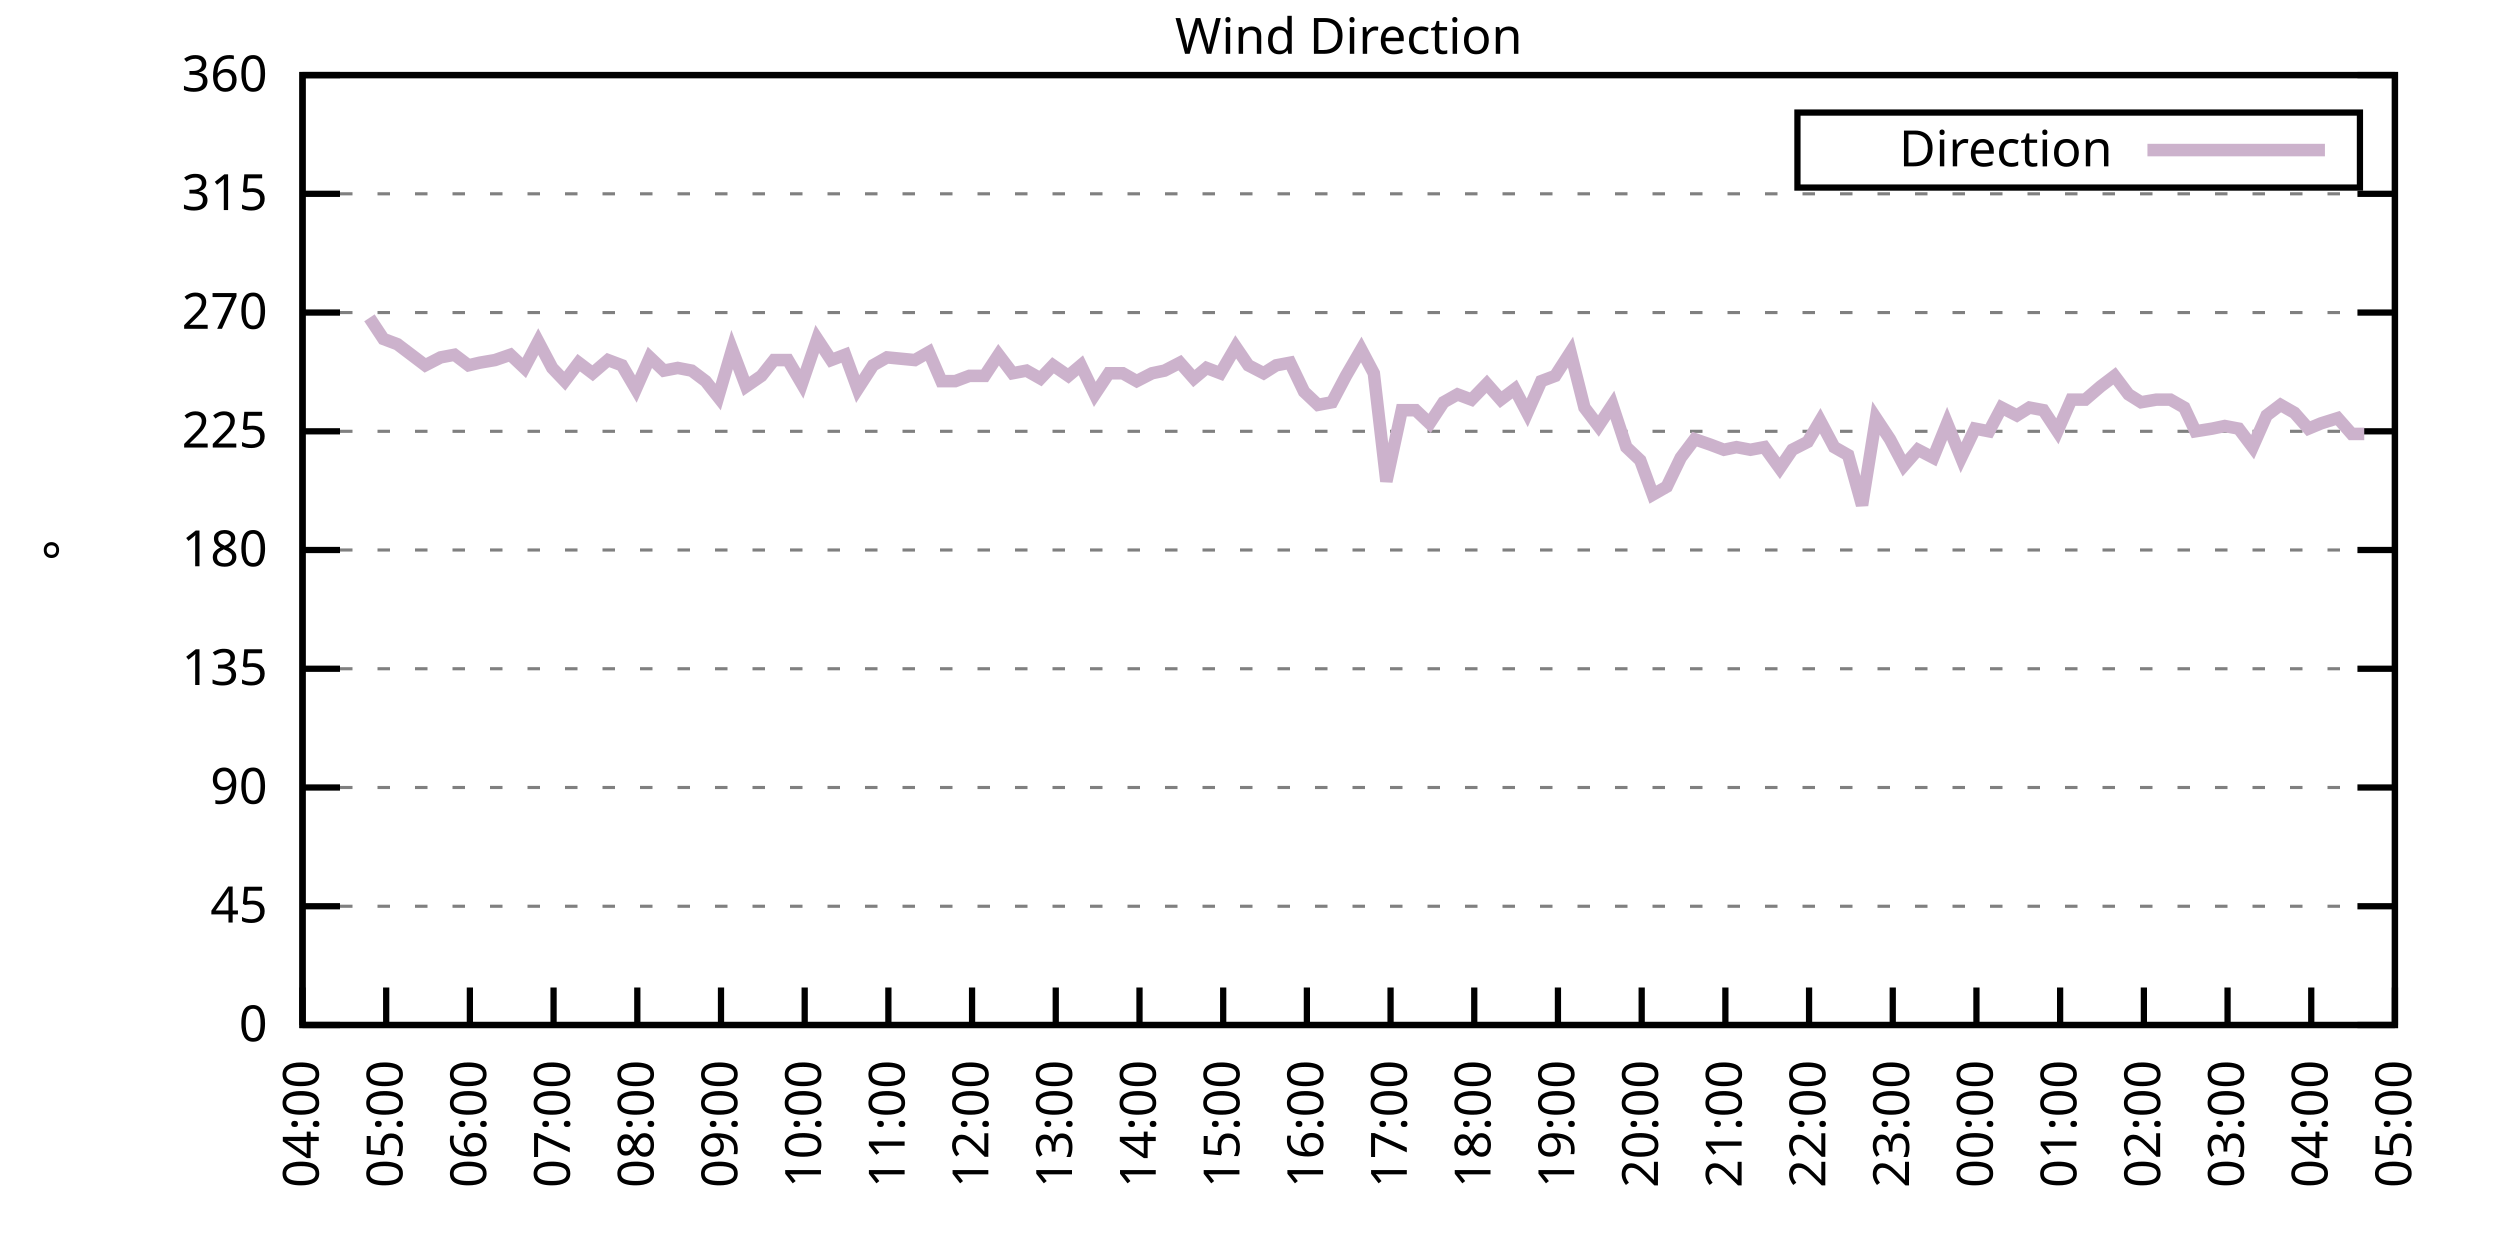
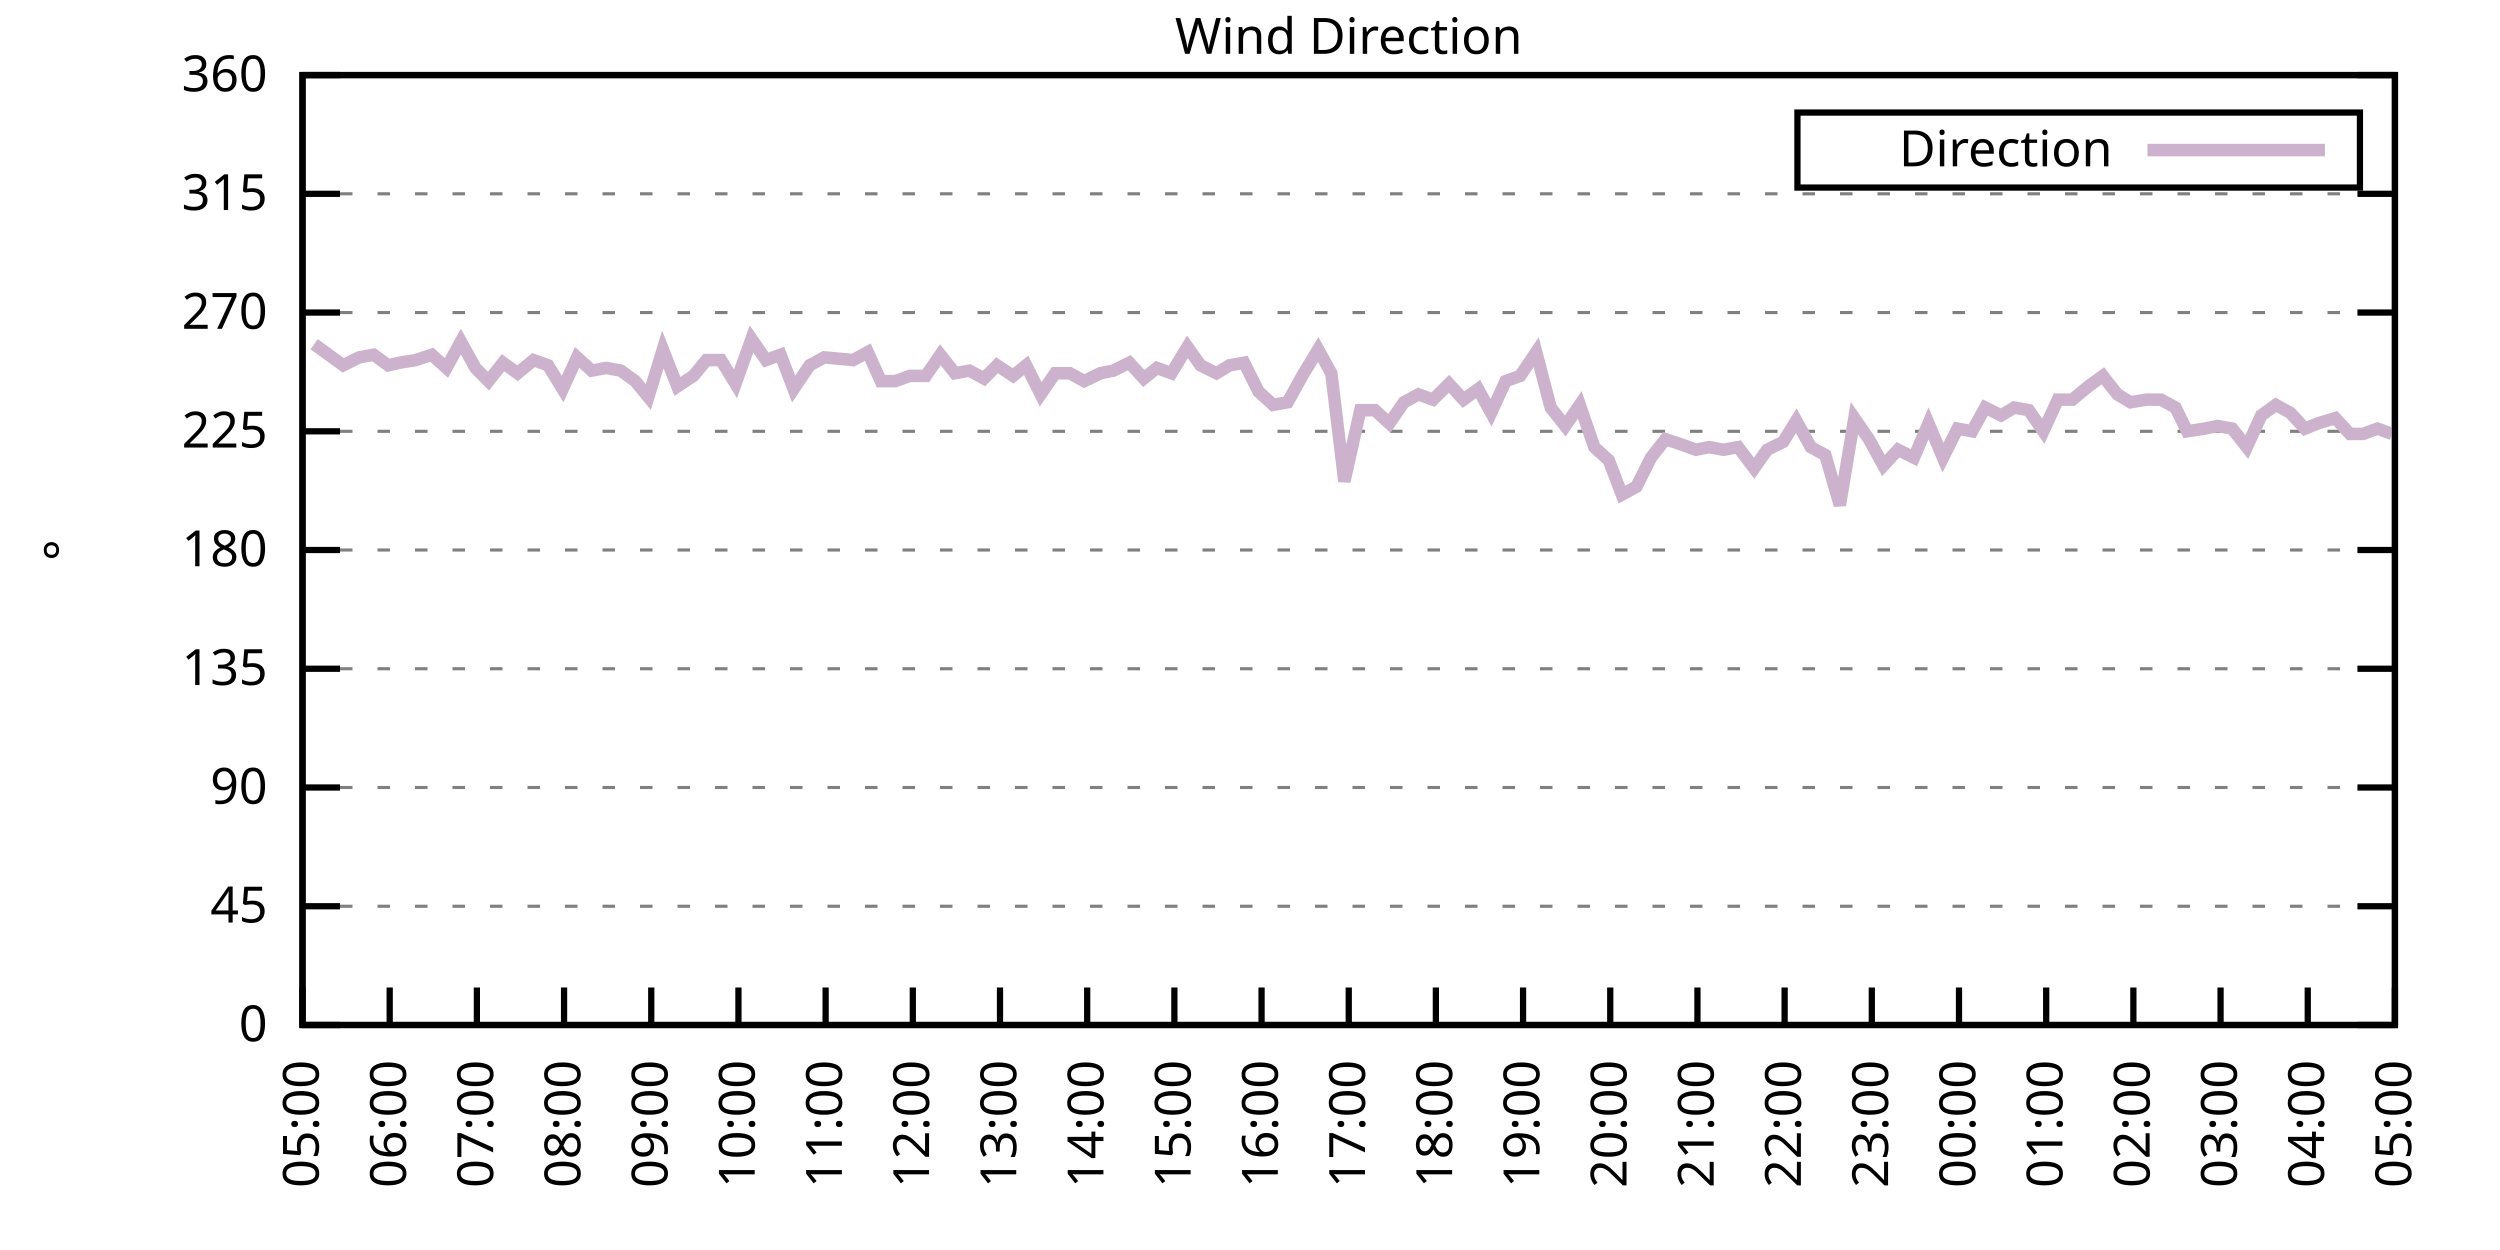
<svg xmlns="http://www.w3.org/2000/svg" xmlns:xlink="http://www.w3.org/1999/xlink" width="400" height="200" viewBox="0 0 400 200">
  <g id="gnuplot_canvas">
    <rect x="0" y="0" width="400" height="200" fill="none" />
    <defs>
      <circle id="gpDot" r="0.5" stroke-width="0.5" stroke="currentColor" />
      <path id="gpPt0" stroke-width="0.333" stroke="currentColor" d="M-1,0 h2 M0,-1 v2" />
      <path id="gpPt1" stroke-width="0.333" stroke="currentColor" d="M-1,-1 L1,1 M1,-1 L-1,1" />
      <path id="gpPt2" stroke-width="0.333" stroke="currentColor" d="M-1,0 L1,0 M0,-1 L0,1 M-1,-1 L1,1 M-1,1 L1,-1" />
      <rect id="gpPt3" stroke-width="0.333" stroke="currentColor" x="-1" y="-1" width="2" height="2" />
      <rect id="gpPt4" stroke-width="0.333" stroke="currentColor" fill="currentColor" x="-1" y="-1" width="2" height="2" />
      <circle id="gpPt5" stroke-width="0.333" stroke="currentColor" cx="0" cy="0" r="1" />
      <use xlink:href="#gpPt5" id="gpPt6" fill="currentColor" stroke="none" />
      <path id="gpPt7" stroke-width="0.333" stroke="currentColor" d="M0,-1.33 L-1.33,0.67 L1.33,0.67 z" />
      <use xlink:href="#gpPt7" id="gpPt8" fill="currentColor" stroke="none" />
      <use xlink:href="#gpPt7" id="gpPt9" stroke="currentColor" transform="rotate(180)" />
      <use xlink:href="#gpPt9" id="gpPt10" fill="currentColor" stroke="none" />
      <use xlink:href="#gpPt3" id="gpPt11" stroke="currentColor" transform="rotate(45)" />
      <use xlink:href="#gpPt11" id="gpPt12" fill="currentColor" stroke="none" />
      <path id="gpPt13" stroke-width="0.333" stroke="currentColor" d="M0,1.330 L1.265,0.411 L0.782,-1.067 L-0.782,-1.076 L-1.265,0.411 z" />
      <use xlink:href="#gpPt13" id="gpPt14" fill="currentColor" stroke="none" />
      <filter id="textbox" filterUnits="objectBoundingBox" x="0" y="0" height="1" width="1">
        <feFlood flood-color="white" flood-opacity="1" result="bgnd" />
        <feComposite in="SourceGraphic" in2="bgnd" operator="atop" />
      </filter>
      <filter id="greybox" filterUnits="objectBoundingBox" x="0" y="0" height="1" width="1">
        <feFlood flood-color="lightgrey" flood-opacity="1" result="grey" />
        <feComposite in="SourceGraphic" in2="grey" operator="atop" />
      </filter>
    </defs>
    <g fill="none" color="white" stroke="currentColor" stroke-width="1.00" stroke-linecap="butt" stroke-linejoin="miter">
</g>
    <g fill="none" color="black" stroke="currentColor" stroke-width="1.00" stroke-linecap="butt" stroke-linejoin="miter">
      <g stroke="none" shape-rendering="crispEdges">
        <polygon fill="rgb(255, 255, 255)" points="48.40,164.00 383.18,164.00 383.18,12.02 48.40,12.02 " />
      </g>
    </g>
    <g fill="none" color="black" stroke="currentColor" stroke-width="1.00" stroke-linecap="butt" stroke-linejoin="miter">
</g>
    <g fill="none" color="black" stroke="black" stroke-width="0.50" stroke-linecap="butt" stroke-linejoin="miter">
</g>
    <g fill="none" color="gray" stroke="currentColor" stroke-width="0.50" stroke-linecap="butt" stroke-linejoin="miter">
      <path stroke="gray" stroke-dasharray="2,4" class="gridline" d="M48.40,164.00 L383.19,164.00  " />
    </g>
    <g fill="none" color="gray" stroke="gray" stroke-width="1.00" stroke-linecap="butt" stroke-linejoin="miter">
</g>
    <g fill="none" color="black" stroke="currentColor" stroke-width="1.00" stroke-linecap="butt" stroke-linejoin="miter">
      <path stroke="black" d="M48.40,164.00 L54.40,164.00 M383.19,164.00 L377.19,164.00  " />
      <g transform="translate(42.80,166.60)" stroke="none" fill="black" font-family="Sans" font-size="8.00" text-anchor="end">
        <text>
          <tspan font-family="Sans"> 0</tspan>
        </text>
      </g>
    </g>
    <g fill="none" color="black" stroke="currentColor" stroke-width="1.00" stroke-linecap="butt" stroke-linejoin="miter">
</g>
    <g fill="none" color="black" stroke="black" stroke-width="0.50" stroke-linecap="butt" stroke-linejoin="miter">
</g>
    <g fill="none" color="gray" stroke="currentColor" stroke-width="0.50" stroke-linecap="butt" stroke-linejoin="miter">
      <path stroke="gray" stroke-dasharray="2,4" class="gridline" d="M48.40,145.00 L383.19,145.00  " />
    </g>
    <g fill="none" color="gray" stroke="gray" stroke-width="1.00" stroke-linecap="butt" stroke-linejoin="miter">
</g>
    <g fill="none" color="black" stroke="currentColor" stroke-width="1.00" stroke-linecap="butt" stroke-linejoin="miter">
      <path stroke="black" d="M48.40,145.00 L54.40,145.00 M383.19,145.00 L377.19,145.00  " />
      <g transform="translate(42.80,147.60)" stroke="none" fill="black" font-family="Sans" font-size="8.00" text-anchor="end">
        <text>
          <tspan font-family="Sans"> 45</tspan>
        </text>
      </g>
    </g>
    <g fill="none" color="black" stroke="currentColor" stroke-width="1.00" stroke-linecap="butt" stroke-linejoin="miter">
</g>
    <g fill="none" color="black" stroke="black" stroke-width="0.50" stroke-linecap="butt" stroke-linejoin="miter">
</g>
    <g fill="none" color="gray" stroke="currentColor" stroke-width="0.50" stroke-linecap="butt" stroke-linejoin="miter">
      <path stroke="gray" stroke-dasharray="2,4" class="gridline" d="M48.40,126.00 L383.19,126.00  " />
    </g>
    <g fill="none" color="gray" stroke="gray" stroke-width="1.00" stroke-linecap="butt" stroke-linejoin="miter">
</g>
    <g fill="none" color="black" stroke="currentColor" stroke-width="1.00" stroke-linecap="butt" stroke-linejoin="miter">
      <path stroke="black" d="M48.40,126.00 L54.40,126.00 M383.19,126.00 L377.19,126.00  " />
      <g transform="translate(42.80,128.60)" stroke="none" fill="black" font-family="Sans" font-size="8.00" text-anchor="end">
        <text>
          <tspan font-family="Sans"> 90</tspan>
        </text>
      </g>
    </g>
    <g fill="none" color="black" stroke="currentColor" stroke-width="1.00" stroke-linecap="butt" stroke-linejoin="miter">
</g>
    <g fill="none" color="black" stroke="black" stroke-width="0.50" stroke-linecap="butt" stroke-linejoin="miter">
</g>
    <g fill="none" color="gray" stroke="currentColor" stroke-width="0.50" stroke-linecap="butt" stroke-linejoin="miter">
      <path stroke="gray" stroke-dasharray="2,4" class="gridline" d="M48.40,107.00 L383.19,107.00  " />
    </g>
    <g fill="none" color="gray" stroke="gray" stroke-width="1.00" stroke-linecap="butt" stroke-linejoin="miter">
</g>
    <g fill="none" color="black" stroke="currentColor" stroke-width="1.00" stroke-linecap="butt" stroke-linejoin="miter">
      <path stroke="black" d="M48.40,107.00 L54.40,107.00 M383.19,107.00 L377.19,107.00  " />
      <g transform="translate(42.80,109.60)" stroke="none" fill="black" font-family="Sans" font-size="8.00" text-anchor="end">
        <text>
          <tspan font-family="Sans"> 135</tspan>
        </text>
      </g>
    </g>
    <g fill="none" color="black" stroke="currentColor" stroke-width="1.00" stroke-linecap="butt" stroke-linejoin="miter">
</g>
    <g fill="none" color="black" stroke="black" stroke-width="0.50" stroke-linecap="butt" stroke-linejoin="miter">
</g>
    <g fill="none" color="gray" stroke="currentColor" stroke-width="0.50" stroke-linecap="butt" stroke-linejoin="miter">
      <path stroke="gray" stroke-dasharray="2,4" class="gridline" d="M48.40,88.00 L383.19,88.00  " />
    </g>
    <g fill="none" color="gray" stroke="gray" stroke-width="1.00" stroke-linecap="butt" stroke-linejoin="miter">
</g>
    <g fill="none" color="black" stroke="currentColor" stroke-width="1.00" stroke-linecap="butt" stroke-linejoin="miter">
      <path stroke="black" d="M48.40,88.00 L54.40,88.00 M383.19,88.00 L377.19,88.00  " />
      <g transform="translate(42.80,90.60)" stroke="none" fill="black" font-family="Sans" font-size="8.00" text-anchor="end">
        <text>
          <tspan font-family="Sans"> 180</tspan>
        </text>
      </g>
    </g>
    <g fill="none" color="black" stroke="currentColor" stroke-width="1.00" stroke-linecap="butt" stroke-linejoin="miter">
</g>
    <g fill="none" color="black" stroke="black" stroke-width="0.50" stroke-linecap="butt" stroke-linejoin="miter">
</g>
    <g fill="none" color="gray" stroke="currentColor" stroke-width="0.50" stroke-linecap="butt" stroke-linejoin="miter">
      <path stroke="gray" stroke-dasharray="2,4" class="gridline" d="M48.40,69.01 L383.19,69.01  " />
    </g>
    <g fill="none" color="gray" stroke="gray" stroke-width="1.00" stroke-linecap="butt" stroke-linejoin="miter">
</g>
    <g fill="none" color="black" stroke="currentColor" stroke-width="1.00" stroke-linecap="butt" stroke-linejoin="miter">
      <path stroke="black" d="M48.40,69.01 L54.40,69.01 M383.19,69.01 L377.19,69.01  " />
      <g transform="translate(42.80,71.61)" stroke="none" fill="black" font-family="Sans" font-size="8.00" text-anchor="end">
        <text>
          <tspan font-family="Sans"> 225</tspan>
        </text>
      </g>
    </g>
    <g fill="none" color="black" stroke="currentColor" stroke-width="1.00" stroke-linecap="butt" stroke-linejoin="miter">
</g>
    <g fill="none" color="black" stroke="black" stroke-width="0.50" stroke-linecap="butt" stroke-linejoin="miter">
</g>
    <g fill="none" color="gray" stroke="currentColor" stroke-width="0.50" stroke-linecap="butt" stroke-linejoin="miter">
      <path stroke="gray" stroke-dasharray="2,4" class="gridline" d="M48.40,50.01 L383.19,50.01  " />
    </g>
    <g fill="none" color="gray" stroke="gray" stroke-width="1.00" stroke-linecap="butt" stroke-linejoin="miter">
</g>
    <g fill="none" color="black" stroke="currentColor" stroke-width="1.00" stroke-linecap="butt" stroke-linejoin="miter">
      <path stroke="black" d="M48.40,50.01 L54.40,50.01 M383.19,50.01 L377.19,50.01  " />
      <g transform="translate(42.80,52.61)" stroke="none" fill="black" font-family="Sans" font-size="8.00" text-anchor="end">
        <text>
          <tspan font-family="Sans"> 270</tspan>
        </text>
      </g>
    </g>
    <g fill="none" color="black" stroke="currentColor" stroke-width="1.00" stroke-linecap="butt" stroke-linejoin="miter">
</g>
    <g fill="none" color="black" stroke="black" stroke-width="0.50" stroke-linecap="butt" stroke-linejoin="miter">
</g>
    <g fill="none" color="gray" stroke="currentColor" stroke-width="0.50" stroke-linecap="butt" stroke-linejoin="miter">
      <path stroke="gray" stroke-dasharray="2,4" class="gridline" d="M48.40,31.01 L383.19,31.01  " />
    </g>
    <g fill="none" color="gray" stroke="gray" stroke-width="1.00" stroke-linecap="butt" stroke-linejoin="miter">
</g>
    <g fill="none" color="black" stroke="currentColor" stroke-width="1.00" stroke-linecap="butt" stroke-linejoin="miter">
      <path stroke="black" d="M48.40,31.01 L54.40,31.01 M383.19,31.01 L377.19,31.01  " />
      <g transform="translate(42.80,33.61)" stroke="none" fill="black" font-family="Sans" font-size="8.00" text-anchor="end">
        <text>
          <tspan font-family="Sans"> 315</tspan>
        </text>
      </g>
    </g>
    <g fill="none" color="black" stroke="currentColor" stroke-width="1.00" stroke-linecap="butt" stroke-linejoin="miter">
</g>
    <g fill="none" color="black" stroke="black" stroke-width="0.50" stroke-linecap="butt" stroke-linejoin="miter">
</g>
    <g fill="none" color="gray" stroke="currentColor" stroke-width="0.50" stroke-linecap="butt" stroke-linejoin="miter">
      <path stroke="gray" stroke-dasharray="2,4" class="gridline" d="M48.40,12.01 L383.19,12.01  " />
    </g>
    <g fill="none" color="gray" stroke="gray" stroke-width="1.00" stroke-linecap="butt" stroke-linejoin="miter">
</g>
    <g fill="none" color="black" stroke="currentColor" stroke-width="1.00" stroke-linecap="butt" stroke-linejoin="miter">
      <path stroke="black" d="M48.40,12.01 L54.40,12.01 M383.19,12.01 L377.19,12.01  " />
      <g transform="translate(42.80,14.61)" stroke="none" fill="black" font-family="Sans" font-size="8.00" text-anchor="end">
        <text>
          <tspan font-family="Sans"> 360</tspan>
        </text>
      </g>
    </g>
    <g fill="none" color="black" stroke="currentColor" stroke-width="1.00" stroke-linecap="butt" stroke-linejoin="miter">
      <path stroke="black" d="M48.40,164.00 L48.40,158.00  " />
      <g transform="translate(51.00,169.60) rotate(270.00)" stroke="none" fill="black" font-family="Sans" font-size="8.00" text-anchor="end">
        <text>
-           <tspan font-family="Sans">04:00</tspan>
-         </text>
-       </g>
-     </g>
-     <g fill="none" color="black" stroke="currentColor" stroke-width="1.00" stroke-linecap="butt" stroke-linejoin="miter">
-       <path stroke="black" d="M61.79,164.00 L61.79,158.00  " />
-       <g transform="translate(64.39,169.60) rotate(270.00)" stroke="none" fill="black" font-family="Sans" font-size="8.00" text-anchor="end">
-         <text>
          <tspan font-family="Sans">05:00</tspan>
        </text>
      </g>
    </g>
    <g fill="none" color="black" stroke="currentColor" stroke-width="1.00" stroke-linecap="butt" stroke-linejoin="miter">
-       <path stroke="black" d="M75.18,164.00 L75.18,158.00  " />
-       <g transform="translate(77.78,169.60) rotate(270.00)" stroke="none" fill="black" font-family="Sans" font-size="8.00" text-anchor="end">
+       <path stroke="black" d="M62.35,164.00 L62.35,158.00  " />
+       <g transform="translate(64.95,169.60) rotate(270.00)" stroke="none" fill="black" font-family="Sans" font-size="8.00" text-anchor="end">
        <text>
          <tspan font-family="Sans">06:00</tspan>
        </text>
      </g>
    </g>
    <g fill="none" color="black" stroke="currentColor" stroke-width="1.00" stroke-linecap="butt" stroke-linejoin="miter">
-       <path stroke="black" d="M88.57,164.00 L88.57,158.00  " />
-       <g transform="translate(91.17,169.60) rotate(270.00)" stroke="none" fill="black" font-family="Sans" font-size="8.00" text-anchor="end">
+       <path stroke="black" d="M76.30,164.00 L76.30,158.00  " />
+       <g transform="translate(78.90,169.60) rotate(270.00)" stroke="none" fill="black" font-family="Sans" font-size="8.00" text-anchor="end">
        <text>
          <tspan font-family="Sans">07:00</tspan>
        </text>
      </g>
    </g>
    <g fill="none" color="black" stroke="currentColor" stroke-width="1.00" stroke-linecap="butt" stroke-linejoin="miter">
-       <path stroke="black" d="M101.97,164.00 L101.97,158.00  " />
-       <g transform="translate(104.57,169.60) rotate(270.00)" stroke="none" fill="black" font-family="Sans" font-size="8.00" text-anchor="end">
+       <path stroke="black" d="M90.25,164.00 L90.25,158.00  " />
+       <g transform="translate(92.85,169.60) rotate(270.00)" stroke="none" fill="black" font-family="Sans" font-size="8.00" text-anchor="end">
        <text>
          <tspan font-family="Sans">08:00</tspan>
        </text>
      </g>
    </g>
    <g fill="none" color="black" stroke="currentColor" stroke-width="1.00" stroke-linecap="butt" stroke-linejoin="miter">
-       <path stroke="black" d="M115.36,164.00 L115.36,158.00  " />
-       <g transform="translate(117.96,169.60) rotate(270.00)" stroke="none" fill="black" font-family="Sans" font-size="8.00" text-anchor="end">
+       <path stroke="black" d="M104.20,164.00 L104.20,158.00  " />
+       <g transform="translate(106.80,169.60) rotate(270.00)" stroke="none" fill="black" font-family="Sans" font-size="8.00" text-anchor="end">
        <text>
          <tspan font-family="Sans">09:00</tspan>
        </text>
      </g>
    </g>
    <g fill="none" color="black" stroke="currentColor" stroke-width="1.00" stroke-linecap="butt" stroke-linejoin="miter">
-       <path stroke="black" d="M128.75,164.00 L128.75,158.00  " />
-       <g transform="translate(131.35,169.60) rotate(270.00)" stroke="none" fill="black" font-family="Sans" font-size="8.00" text-anchor="end">
+       <path stroke="black" d="M118.15,164.00 L118.15,158.00  " />
+       <g transform="translate(120.75,169.60) rotate(270.00)" stroke="none" fill="black" font-family="Sans" font-size="8.00" text-anchor="end">
        <text>
          <tspan font-family="Sans">10:00</tspan>
        </text>
      </g>
    </g>
    <g fill="none" color="black" stroke="currentColor" stroke-width="1.00" stroke-linecap="butt" stroke-linejoin="miter">
-       <path stroke="black" d="M142.14,164.00 L142.14,158.00  " />
-       <g transform="translate(144.74,169.60) rotate(270.00)" stroke="none" fill="black" font-family="Sans" font-size="8.00" text-anchor="end">
+       <path stroke="black" d="M132.10,164.00 L132.10,158.00  " />
+       <g transform="translate(134.70,169.60) rotate(270.00)" stroke="none" fill="black" font-family="Sans" font-size="8.00" text-anchor="end">
        <text>
          <tspan font-family="Sans">11:00</tspan>
        </text>
      </g>
    </g>
    <g fill="none" color="black" stroke="currentColor" stroke-width="1.00" stroke-linecap="butt" stroke-linejoin="miter">
-       <path stroke="black" d="M155.53,164.00 L155.53,158.00  " />
-       <g transform="translate(158.13,169.60) rotate(270.00)" stroke="none" fill="black" font-family="Sans" font-size="8.00" text-anchor="end">
+       <path stroke="black" d="M146.05,164.00 L146.05,158.00  " />
+       <g transform="translate(148.65,169.60) rotate(270.00)" stroke="none" fill="black" font-family="Sans" font-size="8.00" text-anchor="end">
        <text>
          <tspan font-family="Sans">12:00</tspan>
        </text>
      </g>
    </g>
    <g fill="none" color="black" stroke="currentColor" stroke-width="1.00" stroke-linecap="butt" stroke-linejoin="miter">
-       <path stroke="black" d="M168.92,164.00 L168.92,158.00  " />
-       <g transform="translate(171.52,169.60) rotate(270.00)" stroke="none" fill="black" font-family="Sans" font-size="8.00" text-anchor="end">
+       <path stroke="black" d="M160.00,164.00 L160.00,158.00  " />
+       <g transform="translate(162.60,169.60) rotate(270.00)" stroke="none" fill="black" font-family="Sans" font-size="8.00" text-anchor="end">
        <text>
          <tspan font-family="Sans">13:00</tspan>
        </text>
      </g>
    </g>
    <g fill="none" color="black" stroke="currentColor" stroke-width="1.00" stroke-linecap="butt" stroke-linejoin="miter">
-       <path stroke="black" d="M182.32,164.00 L182.32,158.00  " />
-       <g transform="translate(184.92,169.60) rotate(270.00)" stroke="none" fill="black" font-family="Sans" font-size="8.00" text-anchor="end">
+       <path stroke="black" d="M173.95,164.00 L173.95,158.00  " />
+       <g transform="translate(176.55,169.60) rotate(270.00)" stroke="none" fill="black" font-family="Sans" font-size="8.00" text-anchor="end">
        <text>
          <tspan font-family="Sans">14:00</tspan>
        </text>
      </g>
    </g>
    <g fill="none" color="black" stroke="currentColor" stroke-width="1.00" stroke-linecap="butt" stroke-linejoin="miter">
-       <path stroke="black" d="M195.71,164.00 L195.71,158.00  " />
-       <g transform="translate(198.31,169.60) rotate(270.00)" stroke="none" fill="black" font-family="Sans" font-size="8.00" text-anchor="end">
+       <path stroke="black" d="M187.90,164.00 L187.90,158.00  " />
+       <g transform="translate(190.50,169.60) rotate(270.00)" stroke="none" fill="black" font-family="Sans" font-size="8.00" text-anchor="end">
        <text>
          <tspan font-family="Sans">15:00</tspan>
        </text>
      </g>
    </g>
    <g fill="none" color="black" stroke="currentColor" stroke-width="1.00" stroke-linecap="butt" stroke-linejoin="miter">
-       <path stroke="black" d="M209.10,164.00 L209.10,158.00  " />
-       <g transform="translate(211.70,169.60) rotate(270.00)" stroke="none" fill="black" font-family="Sans" font-size="8.00" text-anchor="end">
+       <path stroke="black" d="M201.85,164.00 L201.85,158.00  " />
+       <g transform="translate(204.45,169.60) rotate(270.00)" stroke="none" fill="black" font-family="Sans" font-size="8.00" text-anchor="end">
        <text>
          <tspan font-family="Sans">16:00</tspan>
        </text>
      </g>
    </g>
    <g fill="none" color="black" stroke="currentColor" stroke-width="1.00" stroke-linecap="butt" stroke-linejoin="miter">
-       <path stroke="black" d="M222.49,164.00 L222.49,158.00  " />
-       <g transform="translate(225.09,169.60) rotate(270.00)" stroke="none" fill="black" font-family="Sans" font-size="8.00" text-anchor="end">
+       <path stroke="black" d="M215.80,164.00 L215.80,158.00  " />
+       <g transform="translate(218.40,169.60) rotate(270.00)" stroke="none" fill="black" font-family="Sans" font-size="8.00" text-anchor="end">
        <text>
          <tspan font-family="Sans">17:00</tspan>
        </text>
      </g>
    </g>
    <g fill="none" color="black" stroke="currentColor" stroke-width="1.00" stroke-linecap="butt" stroke-linejoin="miter">
-       <path stroke="black" d="M235.88,164.00 L235.88,158.00  " />
-       <g transform="translate(238.48,169.60) rotate(270.00)" stroke="none" fill="black" font-family="Sans" font-size="8.00" text-anchor="end">
+       <path stroke="black" d="M229.74,164.00 L229.74,158.00  " />
+       <g transform="translate(232.34,169.60) rotate(270.00)" stroke="none" fill="black" font-family="Sans" font-size="8.00" text-anchor="end">
        <text>
          <tspan font-family="Sans">18:00</tspan>
        </text>
      </g>
    </g>
    <g fill="none" color="black" stroke="currentColor" stroke-width="1.00" stroke-linecap="butt" stroke-linejoin="miter">
-       <path stroke="black" d="M249.27,164.00 L249.27,158.00  " />
-       <g transform="translate(251.87,169.60) rotate(270.00)" stroke="none" fill="black" font-family="Sans" font-size="8.00" text-anchor="end">
+       <path stroke="black" d="M243.69,164.00 L243.69,158.00  " />
+       <g transform="translate(246.29,169.60) rotate(270.00)" stroke="none" fill="black" font-family="Sans" font-size="8.00" text-anchor="end">
        <text>
          <tspan font-family="Sans">19:00</tspan>
        </text>
      </g>
    </g>
    <g fill="none" color="black" stroke="currentColor" stroke-width="1.00" stroke-linecap="butt" stroke-linejoin="miter">
-       <path stroke="black" d="M262.67,164.00 L262.67,158.00  " />
-       <g transform="translate(265.27,169.60) rotate(270.00)" stroke="none" fill="black" font-family="Sans" font-size="8.00" text-anchor="end">
+       <path stroke="black" d="M257.64,164.00 L257.64,158.00  " />
+       <g transform="translate(260.24,169.60) rotate(270.00)" stroke="none" fill="black" font-family="Sans" font-size="8.00" text-anchor="end">
        <text>
          <tspan font-family="Sans">20:00</tspan>
        </text>
      </g>
    </g>
    <g fill="none" color="black" stroke="currentColor" stroke-width="1.00" stroke-linecap="butt" stroke-linejoin="miter">
-       <path stroke="black" d="M276.06,164.00 L276.06,158.00  " />
-       <g transform="translate(278.66,169.60) rotate(270.00)" stroke="none" fill="black" font-family="Sans" font-size="8.00" text-anchor="end">
+       <path stroke="black" d="M271.59,164.00 L271.59,158.00  " />
+       <g transform="translate(274.19,169.60) rotate(270.00)" stroke="none" fill="black" font-family="Sans" font-size="8.00" text-anchor="end">
        <text>
          <tspan font-family="Sans">21:00</tspan>
        </text>
      </g>
    </g>
    <g fill="none" color="black" stroke="currentColor" stroke-width="1.00" stroke-linecap="butt" stroke-linejoin="miter">
-       <path stroke="black" d="M289.45,164.00 L289.45,158.00  " />
-       <g transform="translate(292.05,169.60) rotate(270.00)" stroke="none" fill="black" font-family="Sans" font-size="8.00" text-anchor="end">
+       <path stroke="black" d="M285.54,164.00 L285.54,158.00  " />
+       <g transform="translate(288.14,169.60) rotate(270.00)" stroke="none" fill="black" font-family="Sans" font-size="8.00" text-anchor="end">
        <text>
          <tspan font-family="Sans">22:00</tspan>
        </text>
      </g>
    </g>
    <g fill="none" color="black" stroke="currentColor" stroke-width="1.00" stroke-linecap="butt" stroke-linejoin="miter">
-       <path stroke="black" d="M302.84,164.00 L302.84,158.00  " />
-       <g transform="translate(305.44,169.60) rotate(270.00)" stroke="none" fill="black" font-family="Sans" font-size="8.00" text-anchor="end">
+       <path stroke="black" d="M299.49,164.00 L299.49,158.00  " />
+       <g transform="translate(302.09,169.60) rotate(270.00)" stroke="none" fill="black" font-family="Sans" font-size="8.00" text-anchor="end">
        <text>
          <tspan font-family="Sans">23:00</tspan>
        </text>
      </g>
    </g>
    <g fill="none" color="black" stroke="currentColor" stroke-width="1.00" stroke-linecap="butt" stroke-linejoin="miter">
-       <path stroke="black" d="M316.23,164.00 L316.23,158.00  " />
-       <g transform="translate(318.83,169.60) rotate(270.00)" stroke="none" fill="black" font-family="Sans" font-size="8.00" text-anchor="end">
+       <path stroke="black" d="M313.44,164.00 L313.44,158.00  " />
+       <g transform="translate(316.04,169.60) rotate(270.00)" stroke="none" fill="black" font-family="Sans" font-size="8.00" text-anchor="end">
        <text>
          <tspan font-family="Sans">00:00</tspan>
        </text>
      </g>
    </g>
    <g fill="none" color="black" stroke="currentColor" stroke-width="1.00" stroke-linecap="butt" stroke-linejoin="miter">
-       <path stroke="black" d="M329.62,164.00 L329.62,158.00  " />
-       <g transform="translate(332.22,169.60) rotate(270.00)" stroke="none" fill="black" font-family="Sans" font-size="8.00" text-anchor="end">
+       <path stroke="black" d="M327.39,164.00 L327.39,158.00  " />
+       <g transform="translate(329.99,169.60) rotate(270.00)" stroke="none" fill="black" font-family="Sans" font-size="8.00" text-anchor="end">
        <text>
          <tspan font-family="Sans">01:00</tspan>
        </text>
      </g>
    </g>
    <g fill="none" color="black" stroke="currentColor" stroke-width="1.00" stroke-linecap="butt" stroke-linejoin="miter">
-       <path stroke="black" d="M343.02,164.00 L343.02,158.00  " />
-       <g transform="translate(345.62,169.60) rotate(270.00)" stroke="none" fill="black" font-family="Sans" font-size="8.00" text-anchor="end">
+       <path stroke="black" d="M341.34,164.00 L341.34,158.00  " />
+       <g transform="translate(343.94,169.60) rotate(270.00)" stroke="none" fill="black" font-family="Sans" font-size="8.00" text-anchor="end">
        <text>
          <tspan font-family="Sans">02:00</tspan>
        </text>
      </g>
    </g>
    <g fill="none" color="black" stroke="currentColor" stroke-width="1.00" stroke-linecap="butt" stroke-linejoin="miter">
-       <path stroke="black" d="M356.41,164.00 L356.41,158.00  " />
-       <g transform="translate(359.01,169.60) rotate(270.00)" stroke="none" fill="black" font-family="Sans" font-size="8.00" text-anchor="end">
+       <path stroke="black" d="M355.29,164.00 L355.29,158.00  " />
+       <g transform="translate(357.89,169.60) rotate(270.00)" stroke="none" fill="black" font-family="Sans" font-size="8.00" text-anchor="end">
        <text>
          <tspan font-family="Sans">03:00</tspan>
        </text>
      </g>
    </g>
    <g fill="none" color="black" stroke="currentColor" stroke-width="1.00" stroke-linecap="butt" stroke-linejoin="miter">
-       <path stroke="black" d="M369.80,164.00 L369.80,158.00  " />
-       <g transform="translate(372.40,169.60) rotate(270.00)" stroke="none" fill="black" font-family="Sans" font-size="8.00" text-anchor="end">
+       <path stroke="black" d="M369.24,164.00 L369.24,158.00  " />
+       <g transform="translate(371.84,169.60) rotate(270.00)" stroke="none" fill="black" font-family="Sans" font-size="8.00" text-anchor="end">
        <text>
          <tspan font-family="Sans">04:00</tspan>
        </text>
      </g>
    </g>
    <g fill="none" color="black" stroke="currentColor" stroke-width="1.00" stroke-linecap="butt" stroke-linejoin="miter">
      <path stroke="black" d="M383.19,164.00 L383.19,158.00  " />
      <g transform="translate(385.79,169.60) rotate(270.00)" stroke="none" fill="black" font-family="Sans" font-size="8.00" text-anchor="end">
        <text>
          <tspan font-family="Sans">05:00</tspan>
        </text>
      </g>
    </g>
    <g fill="none" color="black" stroke="currentColor" stroke-width="1.00" stroke-linecap="butt" stroke-linejoin="miter">
</g>
    <g fill="none" color="black" stroke="currentColor" stroke-width="1.00" stroke-linecap="butt" stroke-linejoin="miter">
      <path stroke="black" d="M48.40,12.01 L48.40,164.00 L383.19,164.00 L383.19,12.01 L48.40,12.01 Z  " />
    </g>
    <g fill="none" color="black" stroke="currentColor" stroke-width="1.00" stroke-linecap="butt" stroke-linejoin="miter">
</g>
    <g fill="none" color="black" stroke="currentColor" stroke-width="1.00" stroke-linecap="butt" stroke-linejoin="miter">
      <path stroke="black" d="M287.59,30.01 L287.59,18.01 L377.59,18.01 L377.59,30.01 L287.59,30.01 Z  " />
    </g>
    <g id="Wind_direction_plot_1">
      <g fill="none" color="white" stroke="black" stroke-width="2.00" stroke-linecap="butt" stroke-linejoin="miter">
</g>
      <g fill="none" color="black" stroke="currentColor" stroke-width="2.00" stroke-linecap="butt" stroke-linejoin="miter">
        <g transform="translate(337.99,26.61)" stroke="none" fill="black" font-family="Sans" font-size="8.00" text-anchor="end">
          <text>
            <tspan font-family="Sans">Direction</tspan>
          </text>
        </g>
      </g>
      <g fill="none" color="black" stroke="currentColor" stroke-width="2.00" stroke-linecap="butt" stroke-linejoin="miter">
-         <path stroke="rgb(204, 178, 204)" d="M343.59,24.01 L371.99,24.01 M59.11,50.85 L61.35,54.23 L63.58,55.07 L68.04,58.45 L70.50,57.18 L72.73,56.76   L74.96,58.45 L76.75,58.03 L79.20,57.61 L81.66,56.76 L83.89,58.87 L86.12,54.65 L88.35,58.87 L90.36,60.98   L92.59,58.03 L94.82,59.72 L97.28,57.61 L99.51,58.45 L101.74,62.25 L103.98,57.18 L106.21,59.30 L108.44,58.87   L110.67,59.30 L112.90,60.98 L114.91,63.52 L117.14,55.92 L119.38,61.83 L121.83,60.14 L123.84,57.61 L126.07,57.61   L128.30,61.41 L130.76,54.23 L132.99,57.61 L135.22,56.76 L137.23,62.25 L139.69,58.45 L141.92,57.18 L146.38,57.61   L148.61,56.34 L150.62,60.98 L152.85,60.98 L155.09,60.14 L157.54,60.14 L159.77,56.76 L162.01,59.72 L164.24,59.30   L166.47,60.56 L168.48,58.45 L170.93,60.14 L172.94,58.45 L175.17,63.10 L177.41,59.72 L179.64,59.72 L181.87,60.98   L184.32,59.72 L186.33,59.30 L188.79,58.03 L191.02,60.56 L193.03,58.87 L195.26,59.72 L197.72,55.50 L199.73,58.45   L202.18,59.72 L204.19,58.45 L206.42,58.03 L208.65,62.67 L210.88,64.78 L213.12,64.36 L215.35,60.14 L217.80,55.92   L219.81,59.72 L221.82,77.03 L224.28,65.63 L226.51,65.63 L228.74,67.74 L230.97,64.36 L233.20,63.10 L235.44,63.94   L237.89,61.41 L240.12,63.94 L242.36,62.25 L244.36,66.05 L246.60,60.98 L248.83,60.14 L251.28,56.34 L253.51,65.21   L255.75,68.16 L257.98,64.78 L260.21,71.54 L262.44,73.65 L264.45,79.14 L266.68,77.87 L268.92,73.23 L271.15,70.27   L273.60,71.12 L275.83,71.96 L277.84,71.54 L280.07,71.96 L282.31,71.54 L284.76,74.92 L286.77,71.96 L289.23,70.70   L291.23,67.32 L293.47,71.54 L295.70,72.81 L297.93,80.83 L300.16,66.90 L302.39,70.27 L304.63,74.49 L306.86,71.96   L309.31,73.23 L311.54,67.74 L313.78,73.23 L316.01,68.58 L318.24,69.01 L320.25,65.21 L322.70,66.47 L324.71,65.21   L326.95,65.63 L329.18,69.01 L331.41,63.94 L333.64,63.94 L336.10,61.83 L338.33,60.14 L340.56,63.10 L342.57,64.36   L345.02,63.94 L347.26,63.94 L349.49,65.21 L351.27,69.01 L353.95,68.58 L355.96,68.16 L358.19,68.58 L360.42,71.54   L362.66,66.47 L364.89,64.78 L367.12,66.05 L369.35,68.58 L371.36,67.74 L374.04,66.90 L376.27,69.43 L378.28,69.43    " />
+         <path stroke="rgb(204, 178, 204)" d="M343.59,24.01 L371.99,24.01 M50.26,55.07 L54.91,58.45 L57.47,57.18 L59.79,56.76 L62.12,58.45 L63.98,58.03   L66.53,57.61 L69.09,56.76 L71.42,58.87 L73.74,54.65 L76.07,58.87 L78.16,60.98 L80.48,58.03 L82.81,59.72   L85.37,57.61 L87.69,58.45 L90.02,62.25 L92.34,57.18 L94.67,59.30 L96.99,58.87 L99.32,59.30 L101.64,60.98   L103.73,63.52 L106.06,55.92 L108.38,61.83 L110.94,60.14 L113.03,57.61 L115.36,57.61 L117.68,61.41 L120.24,54.23   L122.57,57.61 L124.89,56.76 L126.98,62.25 L129.54,58.45 L131.87,57.18 L136.51,57.61 L138.84,56.34 L140.93,60.98   L143.26,60.98 L145.58,60.14 L148.14,60.14 L150.46,56.76 L152.79,59.72 L155.11,59.30 L157.44,60.56 L159.53,58.45   L162.09,60.14 L164.18,58.45 L166.51,63.10 L168.83,59.72 L171.16,59.72 L173.48,60.98 L176.04,59.72 L178.13,59.30   L180.69,58.03 L183.01,60.56 L185.11,58.87 L187.43,59.72 L189.99,55.50 L192.08,58.45 L194.64,59.72 L196.73,58.45   L199.06,58.03 L201.38,62.67 L203.71,64.78 L206.03,64.36 L208.36,60.14 L210.91,55.92 L213.01,59.72 L215.10,77.03   L217.65,65.63 L219.98,65.63 L222.30,67.74 L224.63,64.36 L226.95,63.10 L229.28,63.94 L231.84,61.41 L234.16,63.94   L236.49,62.25 L238.58,66.05 L240.90,60.98 L243.23,60.14 L245.79,56.34 L248.11,65.21 L250.44,68.16 L252.76,64.78   L255.09,71.54 L257.41,73.65 L259.50,79.14 L261.83,77.87 L264.15,73.23 L266.48,70.27 L269.04,71.12 L271.36,71.96   L273.45,71.54 L275.78,71.96 L278.10,71.54 L280.66,74.92 L282.75,71.96 L285.31,70.70 L287.40,67.32 L289.73,71.54   L292.05,72.81 L294.38,80.83 L296.70,66.90 L299.03,70.27 L301.35,74.49 L303.68,71.96 L306.23,73.23 L308.56,67.74   L310.88,73.23 L313.21,68.58 L315.53,69.01 L317.63,65.21 L320.18,66.47 L322.28,65.21 L324.60,65.63 L326.93,69.01   L329.25,63.94 L331.58,63.94 L334.13,61.83 L336.46,60.14 L338.78,63.10 L340.88,64.36 L343.43,63.94 L345.76,63.94   L348.08,65.21 L349.94,69.01 L352.73,68.58 L354.83,68.16 L357.15,68.58 L359.48,71.54 L361.80,66.47 L364.13,64.78   L366.45,66.05 L368.78,68.58 L370.87,67.74 L373.66,66.90 L375.98,69.43 L378.08,69.43 L380.40,68.58 L382.73,69.43    " />
      </g>
    </g>
    <g fill="none" color="black" stroke="currentColor" stroke-width="2.00" stroke-linecap="butt" stroke-linejoin="miter">
</g>
    <g fill="none" color="black" stroke="black" stroke-width="1.00" stroke-linecap="butt" stroke-linejoin="miter">
</g>
    <g fill="none" color="black" stroke="currentColor" stroke-width="1.00" stroke-linecap="butt" stroke-linejoin="miter">
      <path stroke="black" d="M48.40,12.01 L48.40,164.00 L383.19,164.00 L383.19,12.01 L48.40,12.01 Z  " />
      <g transform="translate(12.80,88.01) rotate(270.00)" stroke="none" fill="black" font-family="Sans" font-size="8.00" text-anchor="middle">
        <text>
          <tspan font-family="Sans">°</tspan>
        </text>
      </g>
    </g>
    <g fill="none" color="black" stroke="currentColor" stroke-width="1.00" stroke-linecap="butt" stroke-linejoin="miter">
</g>
    <g fill="none" color="black" stroke="currentColor" stroke-width="1.00" stroke-linecap="butt" stroke-linejoin="miter">
      <g transform="translate(215.79,8.61)" stroke="none" fill="black" font-family="Sans" font-size="8.00" text-anchor="middle">
        <text>
          <tspan font-family="Sans">Wind Direction</tspan>
        </text>
      </g>
    </g>
    <g fill="none" color="black" stroke="currentColor" stroke-width="1.00" stroke-linecap="butt" stroke-linejoin="miter">
</g>
  </g>
</svg>
